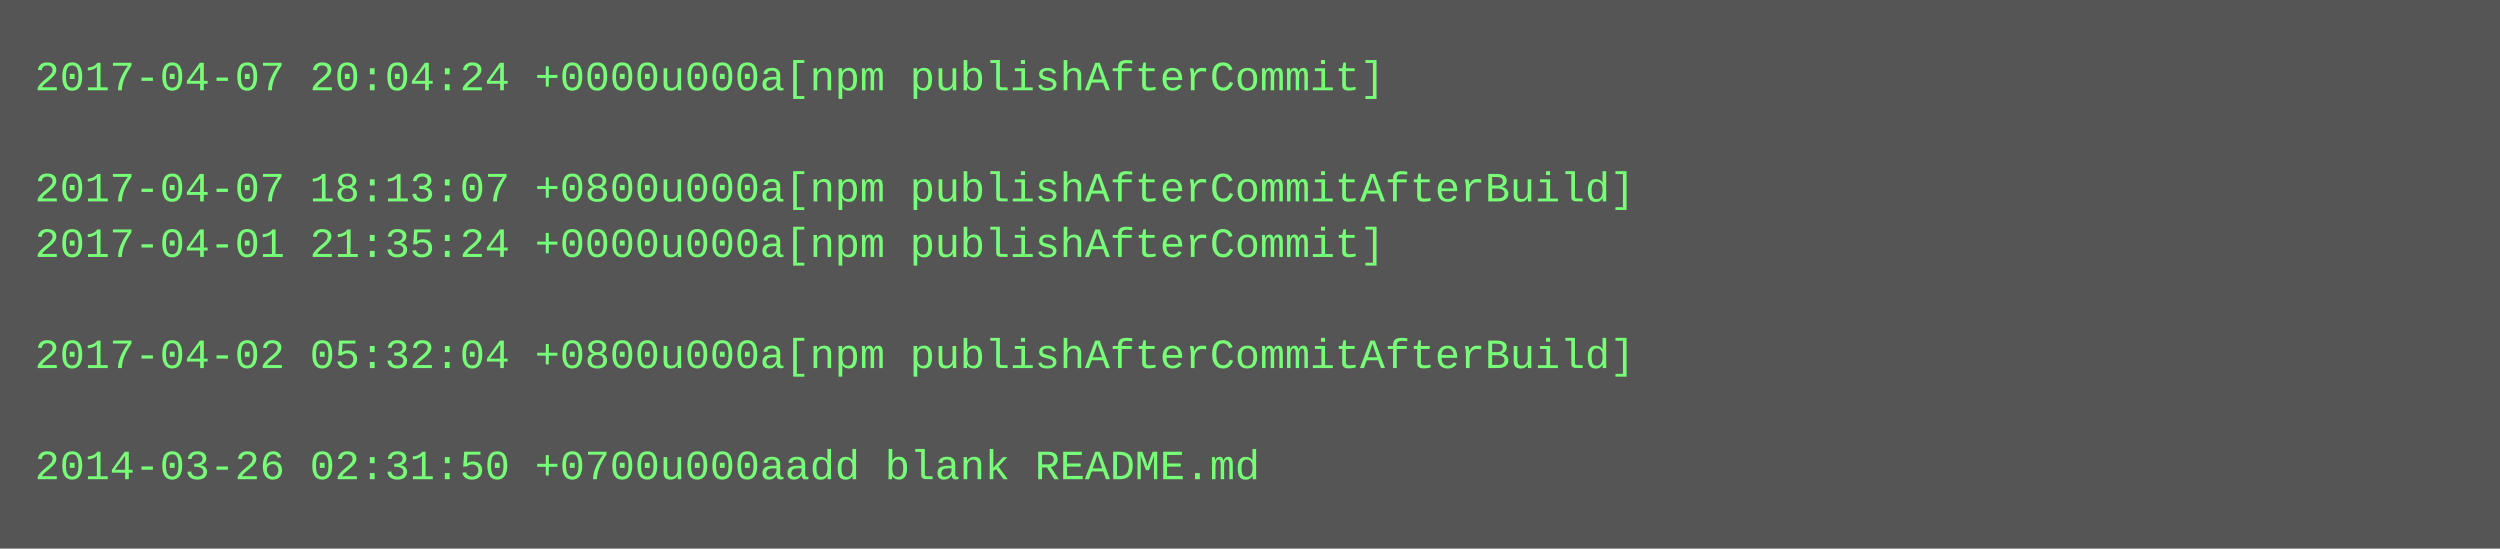
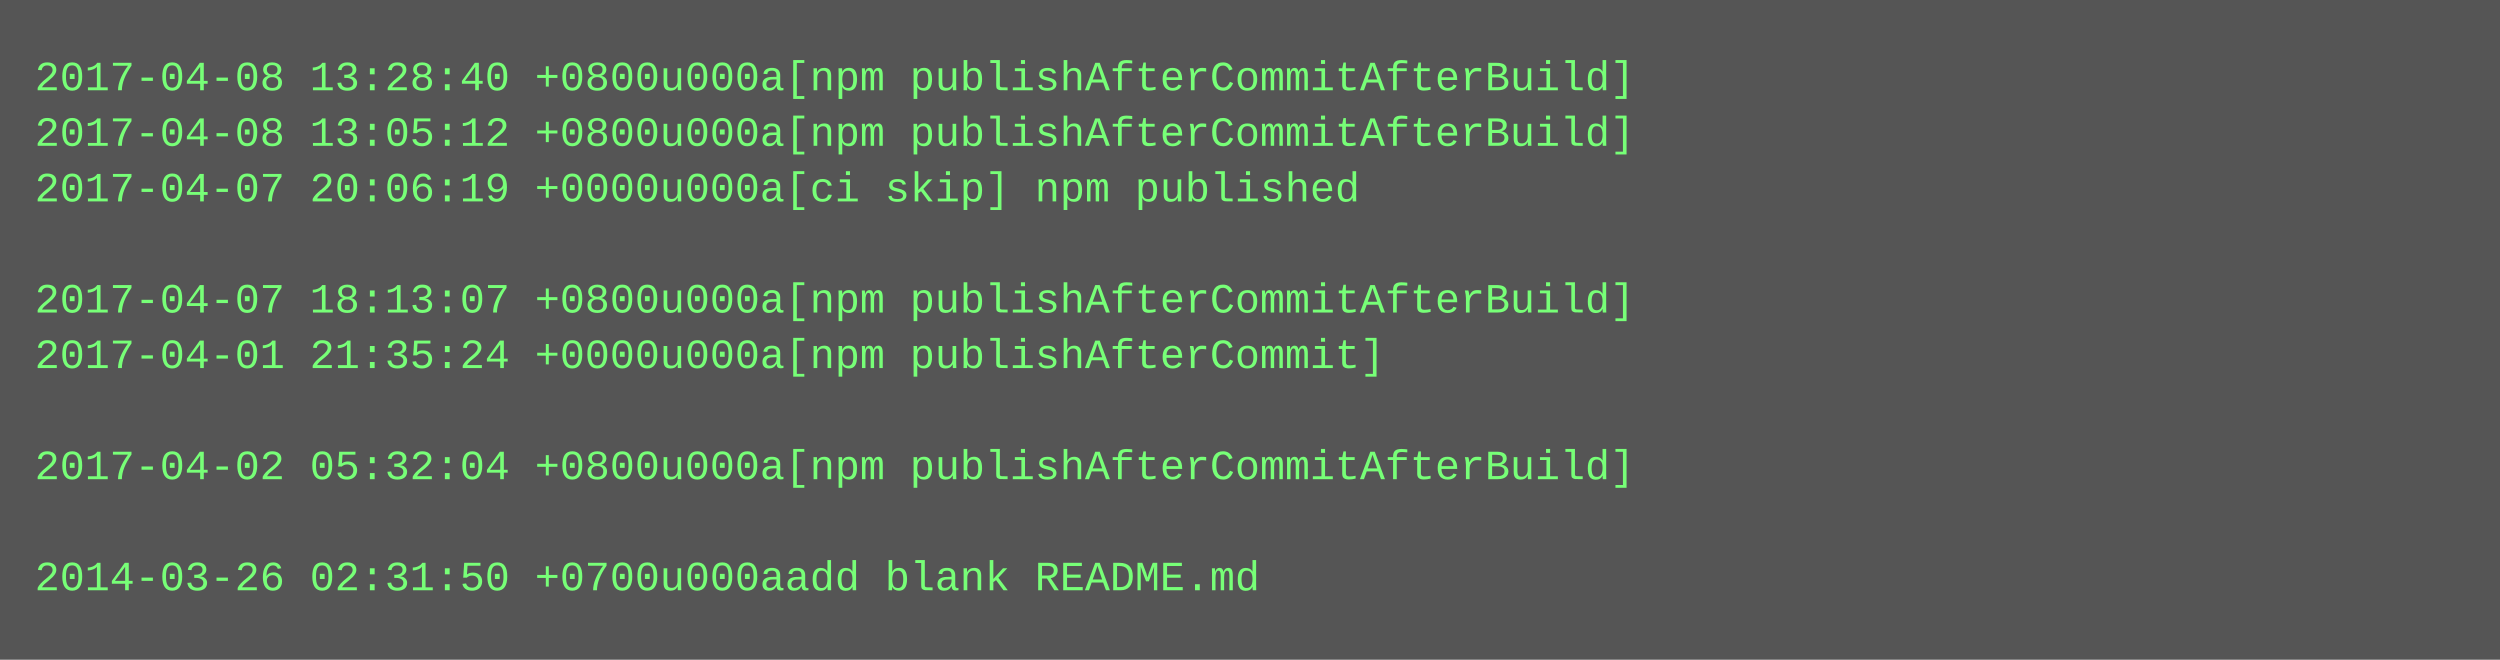
- <svg xmlns="http://www.w3.org/2000/svg" height="158" width="720">
-   <rect height="158" fill="#555" width="720" />
+ <svg xmlns="http://www.w3.org/2000/svg" height="190" width="720">
+   <rect height="190" fill="#555" width="720" />
  <text fill="#7f7" font-family="Courier New" font-size="12" xml:space="preserve">
-     <tspan x="10" y="26">2017-04-07 20:04:24 +0000u000a[npm publishAfterCommit]</tspan>
-     <tspan x="10" y="42" />
-     <tspan x="10" y="58">2017-04-07 18:13:07 +0800u000a[npm publishAfterCommitAfterBuild]</tspan>
-     <tspan x="10" y="74">2017-04-01 21:35:24 +0000u000a[npm publishAfterCommit]</tspan>
-     <tspan x="10" y="90" />
-     <tspan x="10" y="106">2017-04-02 05:32:04 +0800u000a[npm publishAfterCommitAfterBuild]</tspan>
+     <tspan x="10" y="26">2017-04-08 13:28:40 +0800u000a[npm publishAfterCommitAfterBuild]</tspan>
+     <tspan x="10" y="42">2017-04-08 13:05:12 +0800u000a[npm publishAfterCommitAfterBuild]</tspan>
+     <tspan x="10" y="58">2017-04-07 20:06:19 +0000u000a[ci skip] npm published</tspan>
+     <tspan x="10" y="74" />
+     <tspan x="10" y="90">2017-04-07 18:13:07 +0800u000a[npm publishAfterCommitAfterBuild]</tspan>
+     <tspan x="10" y="106">2017-04-01 21:35:24 +0000u000a[npm publishAfterCommit]</tspan>
    <tspan x="10" y="122" />
-     <tspan x="10" y="138">2014-03-26 02:31:50 +0700u000aadd blank README.md</tspan>
+     <tspan x="10" y="138">2017-04-02 05:32:04 +0800u000a[npm publishAfterCommitAfterBuild]</tspan>
+     <tspan x="10" y="154" />
+     <tspan x="10" y="170">2014-03-26 02:31:50 +0700u000aadd blank README.md</tspan>
  </text>
</svg>
